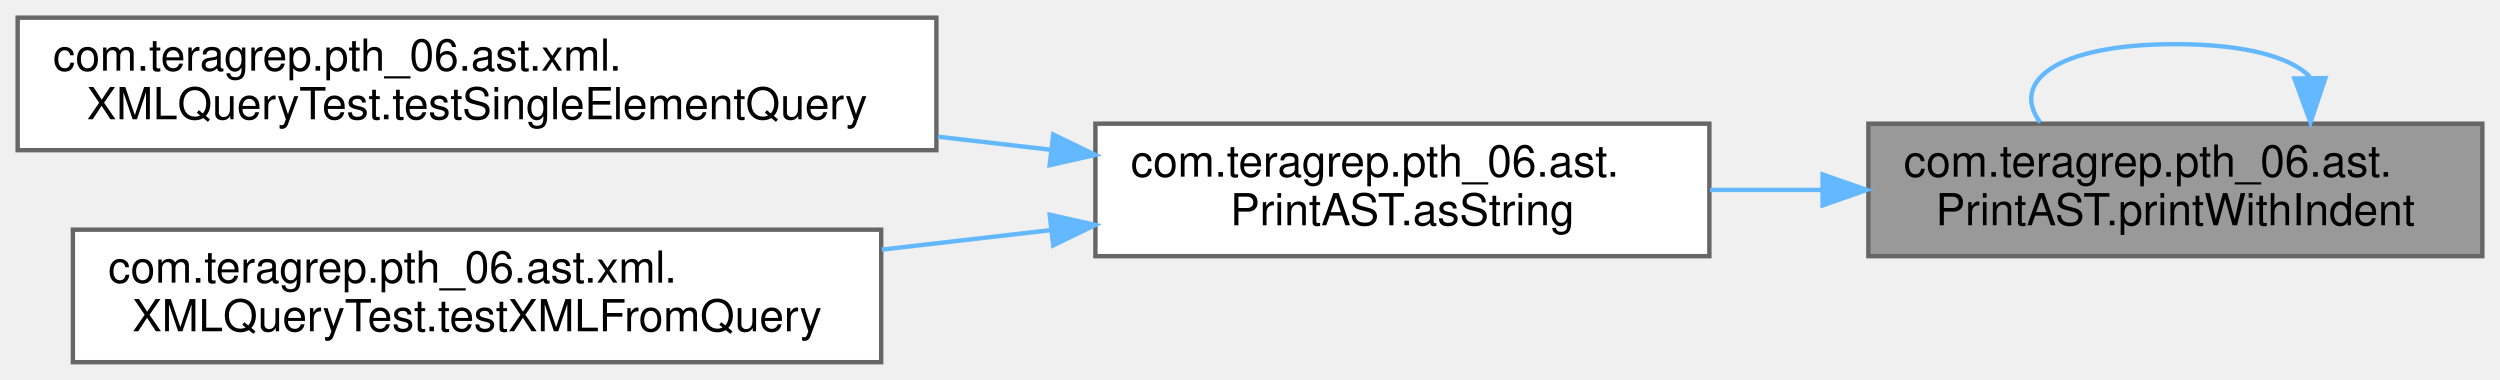
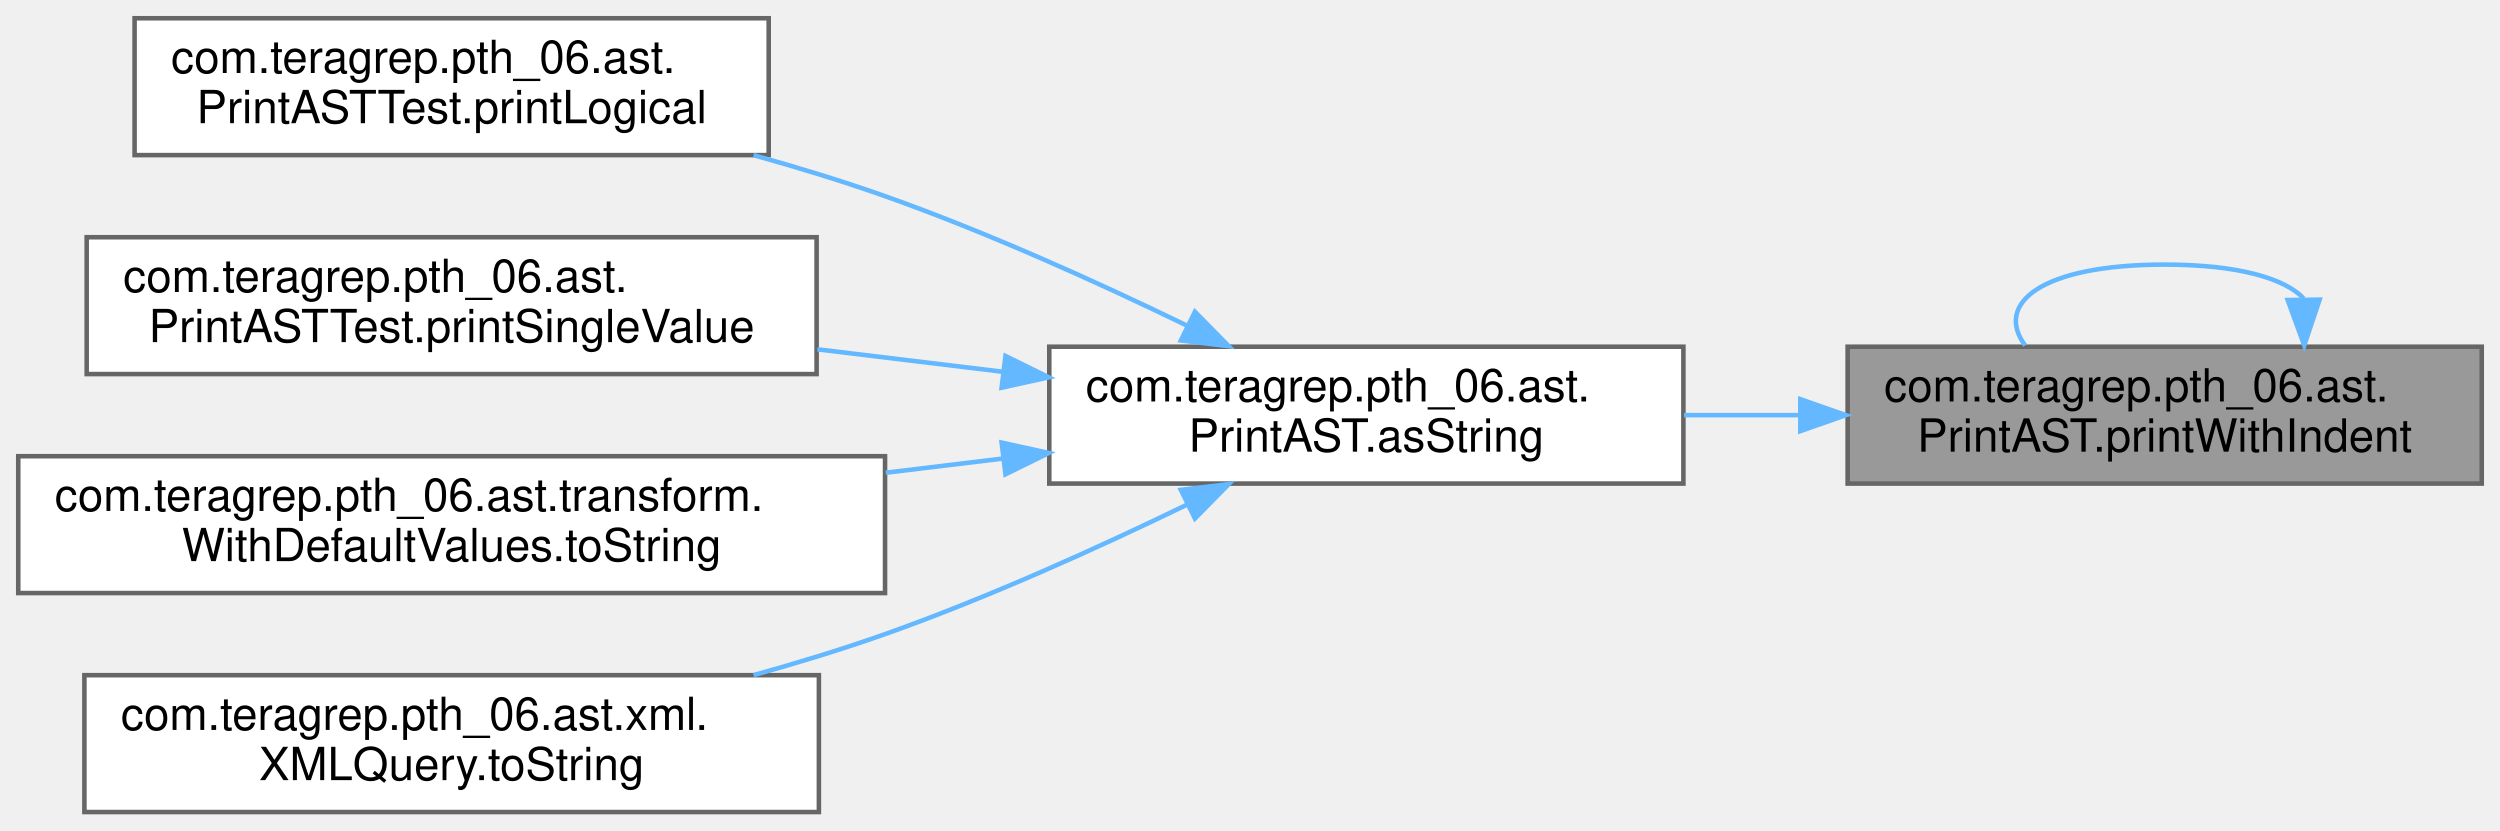
- <svg xmlns="http://www.w3.org/2000/svg" xmlns:xlink="http://www.w3.org/1999/xlink" width="566pt" height="86pt" viewBox="0.00 0.00 566.00 86.00">
-   <g id="graph0" class="graph" transform="scale(1 1) rotate(0) translate(4 82)">
+ <svg xmlns="http://www.w3.org/2000/svg" xmlns:xlink="http://www.w3.org/1999/xlink" width="548pt" height="182pt" viewBox="0.00 0.00 548.00 182.00">
+   <g id="graph0" class="graph" transform="scale(1 1) rotate(0) translate(4 178)">
    <g id="Node000001" class="node">
      <g id="a_Node000001">
        <a xlink:title=" ">
-           <polygon fill="#999999" stroke="#666666" points="558,-54 419,-54 419,-24 558,-24 558,-54" />
-           <text text-anchor="start" x="427" y="-42" font-family="Helvetica,sans-Serif" font-size="10.00">com.teragrep.pth_06.ast.</text>
-           <text text-anchor="middle" x="488.5" y="-31" font-family="Helvetica,sans-Serif" font-size="10.00">PrintAST.printWithIndent</text>
+           <polygon fill="#999999" stroke="#666666" points="540,-102 401,-102 401,-72 540,-72 540,-102" />
+           <text text-anchor="start" x="409" y="-90" font-family="Helvetica,sans-Serif" font-size="10.00">com.teragrep.pth_06.ast.</text>
+           <text text-anchor="middle" x="470.5" y="-79" font-family="Helvetica,sans-Serif" font-size="10.00">PrintAST.printWithIndent</text>
        </a>
      </g>
    </g>
-     <g id="edge4_Node000001_Node000001" class="edge">
-       <g id="a_edge4_Node000001_Node000001">
+     <g id="edge6_Node000001_Node000001" class="edge">
+       <g id="a_edge6_Node000001_Node000001">
        <a xlink:title=" ">
-           <path fill="none" stroke="#63b8ff" d="M518.96,-64.6C514.79,-68.97 504.64,-72 488.5,-72 461.31,-72 451.12,-63.41 457.91,-54.28" />
-           <polygon fill="#63b8ff" stroke="#63b8ff" points="522.46,-64.32 519.09,-54.28 515.46,-64.23 522.46,-64.32" />
+           <path fill="none" stroke="#63b8ff" d="M500.96,-112.6C496.79,-116.97 486.64,-120 470.5,-120 443.31,-120 433.12,-111.41 439.91,-102.28" />
+           <polygon fill="#63b8ff" stroke="#63b8ff" points="504.46,-112.32 501.09,-102.28 497.46,-112.23 504.46,-112.32" />
        </a>
      </g>
    </g>
    <g id="Node000002" class="node">
      <g id="a_Node000002">
        <a xlink:href="classcom_1_1teragrep_1_1pth__06_1_1ast_1_1PrintAST.html#acc3f4d80cb05a02753130a95b65cd32d" target="_top" xlink:title=" ">
-           <polygon fill="white" stroke="#666666" points="383,-54 244,-54 244,-24 383,-24 383,-54" />
-           <text text-anchor="start" x="252" y="-42" font-family="Helvetica,sans-Serif" font-size="10.00">com.teragrep.pth_06.ast.</text>
-           <text text-anchor="middle" x="313.5" y="-31" font-family="Helvetica,sans-Serif" font-size="10.00">PrintAST.asString</text>
+           <polygon fill="white" stroke="#666666" points="365,-102 226,-102 226,-72 365,-72 365,-102" />
+           <text text-anchor="start" x="234" y="-90" font-family="Helvetica,sans-Serif" font-size="10.00">com.teragrep.pth_06.ast.</text>
+           <text text-anchor="middle" x="295.5" y="-79" font-family="Helvetica,sans-Serif" font-size="10.00">PrintAST.asString</text>
        </a>
      </g>
    </g>
    <g id="edge1_Node000001_Node000002" class="edge">
      <g id="a_edge1_Node000001_Node000002">
        <a xlink:title=" ">
-           <path fill="none" stroke="#63b8ff" d="M408.41,-39C399.97,-39 391.44,-39 383.13,-39" />
-           <polygon fill="#63b8ff" stroke="#63b8ff" points="408.63,-42.5 418.63,-39 408.63,-35.5 408.63,-42.5" />
+           <path fill="none" stroke="#63b8ff" d="M390.41,-87C381.97,-87 373.44,-87 365.13,-87" />
+           <polygon fill="#63b8ff" stroke="#63b8ff" points="390.63,-90.5 400.63,-87 390.63,-83.5 390.63,-90.5" />
        </a>
      </g>
    </g>
    <g id="Node000003" class="node">
      <g id="a_Node000003">
-         <a xlink:href="classcom_1_1teragrep_1_1pth__06_1_1ast_1_1xml_1_1XMLQueryTest.html#aefa6311528eab479fc1e3183332974af" target="_top" xlink:title=" ">
-           <polygon fill="white" stroke="#666666" points="208,-78 0,-78 0,-48 208,-48 208,-78" />
-           <text text-anchor="start" x="8" y="-66" font-family="Helvetica,sans-Serif" font-size="10.00">com.teragrep.pth_06.ast.xml.</text>
-           <text text-anchor="middle" x="104" y="-55" font-family="Helvetica,sans-Serif" font-size="10.00">XMLQueryTest.testSingleElementQuery</text>
+         <a xlink:href="classcom_1_1teragrep_1_1pth__06_1_1ast_1_1PrintASTTest.html#aeded0ad45eadc1cbe461538777fa5089" target="_top" xlink:title=" ">
+           <polygon fill="white" stroke="#666666" points="164.5,-174 25.5,-174 25.5,-144 164.5,-144 164.5,-174" />
+           <text text-anchor="start" x="33.5" y="-162" font-family="Helvetica,sans-Serif" font-size="10.00">com.teragrep.pth_06.ast.</text>
+           <text text-anchor="middle" x="95" y="-151" font-family="Helvetica,sans-Serif" font-size="10.00">PrintASTTest.printLogical</text>
        </a>
      </g>
    </g>
    <g id="edge2_Node000002_Node000003" class="edge">
      <g id="a_edge2_Node000002_Node000003">
        <a xlink:title=" ">
-           <path fill="none" stroke="#63b8ff" d="M233.9,-48.09C225.54,-49.06 216.94,-50.05 208.34,-51.05" />
-           <polygon fill="#63b8ff" stroke="#63b8ff" points="234.45,-51.55 243.98,-46.93 233.65,-44.6 234.45,-51.55" />
+           <path fill="none" stroke="#63b8ff" d="M256.21,-106.61C236.73,-116.06 212.48,-127.04 190,-135 180.79,-138.26 170.93,-141.28 161.18,-143.99" />
+           <polygon fill="#63b8ff" stroke="#63b8ff" points="257.93,-109.66 265.36,-102.11 254.84,-103.38 257.93,-109.66" />
        </a>
      </g>
    </g>
    <g id="Node000004" class="node">
      <g id="a_Node000004">
-         <a xlink:href="classcom_1_1teragrep_1_1pth__06_1_1ast_1_1xml_1_1XMLQueryTest.html#a0ca82e0be177f57614e8b3c8b70867a5" target="_top" xlink:title=" ">
-           <polygon fill="white" stroke="#666666" points="195.5,-30 12.5,-30 12.5,0 195.5,0 195.5,-30" />
-           <text text-anchor="start" x="20.5" y="-18" font-family="Helvetica,sans-Serif" font-size="10.00">com.teragrep.pth_06.ast.xml.</text>
-           <text text-anchor="middle" x="104" y="-7" font-family="Helvetica,sans-Serif" font-size="10.00">XMLQueryTest.testXMLFromQuery</text>
+         <a xlink:href="classcom_1_1teragrep_1_1pth__06_1_1ast_1_1PrintASTTest.html#a84e52bfcf938cf10f6241af4e2b6d997" target="_top" xlink:title=" ">
+           <polygon fill="white" stroke="#666666" points="175,-126 15,-126 15,-96 175,-96 175,-126" />
+           <text text-anchor="start" x="23" y="-114" font-family="Helvetica,sans-Serif" font-size="10.00">com.teragrep.pth_06.ast.</text>
+           <text text-anchor="middle" x="95" y="-103" font-family="Helvetica,sans-Serif" font-size="10.00">PrintASTTest.printSingleValue</text>
        </a>
      </g>
    </g>
    <g id="edge3_Node000002_Node000004" class="edge">
      <g id="a_edge3_Node000002_Node000004">
        <a xlink:title=" ">
-           <path fill="none" stroke="#63b8ff" d="M233.68,-29.88C221.25,-28.45 208.32,-26.95 195.65,-25.49" />
-           <polygon fill="#63b8ff" stroke="#63b8ff" points="233.65,-33.4 243.98,-31.07 234.45,-26.45 233.65,-33.4" />
+           <path fill="none" stroke="#63b8ff" d="M215.8,-96.51C202.43,-98.13 188.54,-99.81 175.16,-101.43" />
+           <polygon fill="#63b8ff" stroke="#63b8ff" points="216.4,-99.97 225.91,-95.29 215.56,-93.02 216.4,-99.97" />
+         </a>
+       </g>
+     </g>
+     <g id="Node000005" class="node">
+       <g id="a_Node000005">
+         <a xlink:href="classcom_1_1teragrep_1_1pth__06_1_1ast_1_1transform_1_1WithDefaultValues.html#a2d35e1274d6d71f04699951bbee270e2" target="_top" xlink:title=" ">
+           <polygon fill="white" stroke="#666666" points="190,-78 0,-78 0,-48 190,-48 190,-78" />
+           <text text-anchor="start" x="8" y="-66" font-family="Helvetica,sans-Serif" font-size="10.00">com.teragrep.pth_06.ast.transform.</text>
+           <text text-anchor="middle" x="95" y="-55" font-family="Helvetica,sans-Serif" font-size="10.00">WithDefaultValues.toString</text>
+         </a>
+       </g>
+     </g>
+     <g id="edge4_Node000002_Node000005" class="edge">
+       <g id="a_edge4_Node000002_Node000005">
+         <a xlink:title=" ">
+           <path fill="none" stroke="#63b8ff" d="M215.76,-77.48C207.35,-76.46 198.73,-75.42 190.16,-74.38" />
+           <polygon fill="#63b8ff" stroke="#63b8ff" points="215.56,-80.98 225.91,-78.71 216.4,-74.03 215.56,-80.98" />
+         </a>
+       </g>
+     </g>
+     <g id="Node000006" class="node">
+       <g id="a_Node000006">
+         <a xlink:href="classcom_1_1teragrep_1_1pth__06_1_1ast_1_1xml_1_1XMLQuery.html#a4e6e831ad017723d10e88fcfd7ccc902" target="_top" xlink:title=" ">
+           <polygon fill="white" stroke="#666666" points="175.5,-30 14.5,-30 14.5,0 175.5,0 175.5,-30" />
+           <text text-anchor="start" x="22.5" y="-18" font-family="Helvetica,sans-Serif" font-size="10.00">com.teragrep.pth_06.ast.xml.</text>
+           <text text-anchor="middle" x="95" y="-7" font-family="Helvetica,sans-Serif" font-size="10.00">XMLQuery.toString</text>
+         </a>
+       </g>
+     </g>
+     <g id="edge5_Node000002_Node000006" class="edge">
+       <g id="a_edge5_Node000002_Node000006">
+         <a xlink:title=" ">
+           <path fill="none" stroke="#63b8ff" d="M256.21,-67.39C236.73,-57.94 212.48,-46.96 190,-39 180.79,-35.74 170.93,-32.72 161.18,-30.01" />
+           <polygon fill="#63b8ff" stroke="#63b8ff" points="254.84,-70.62 265.36,-71.89 257.93,-64.34 254.84,-70.62" />
        </a>
      </g>
    </g>
  </g>
</svg>
